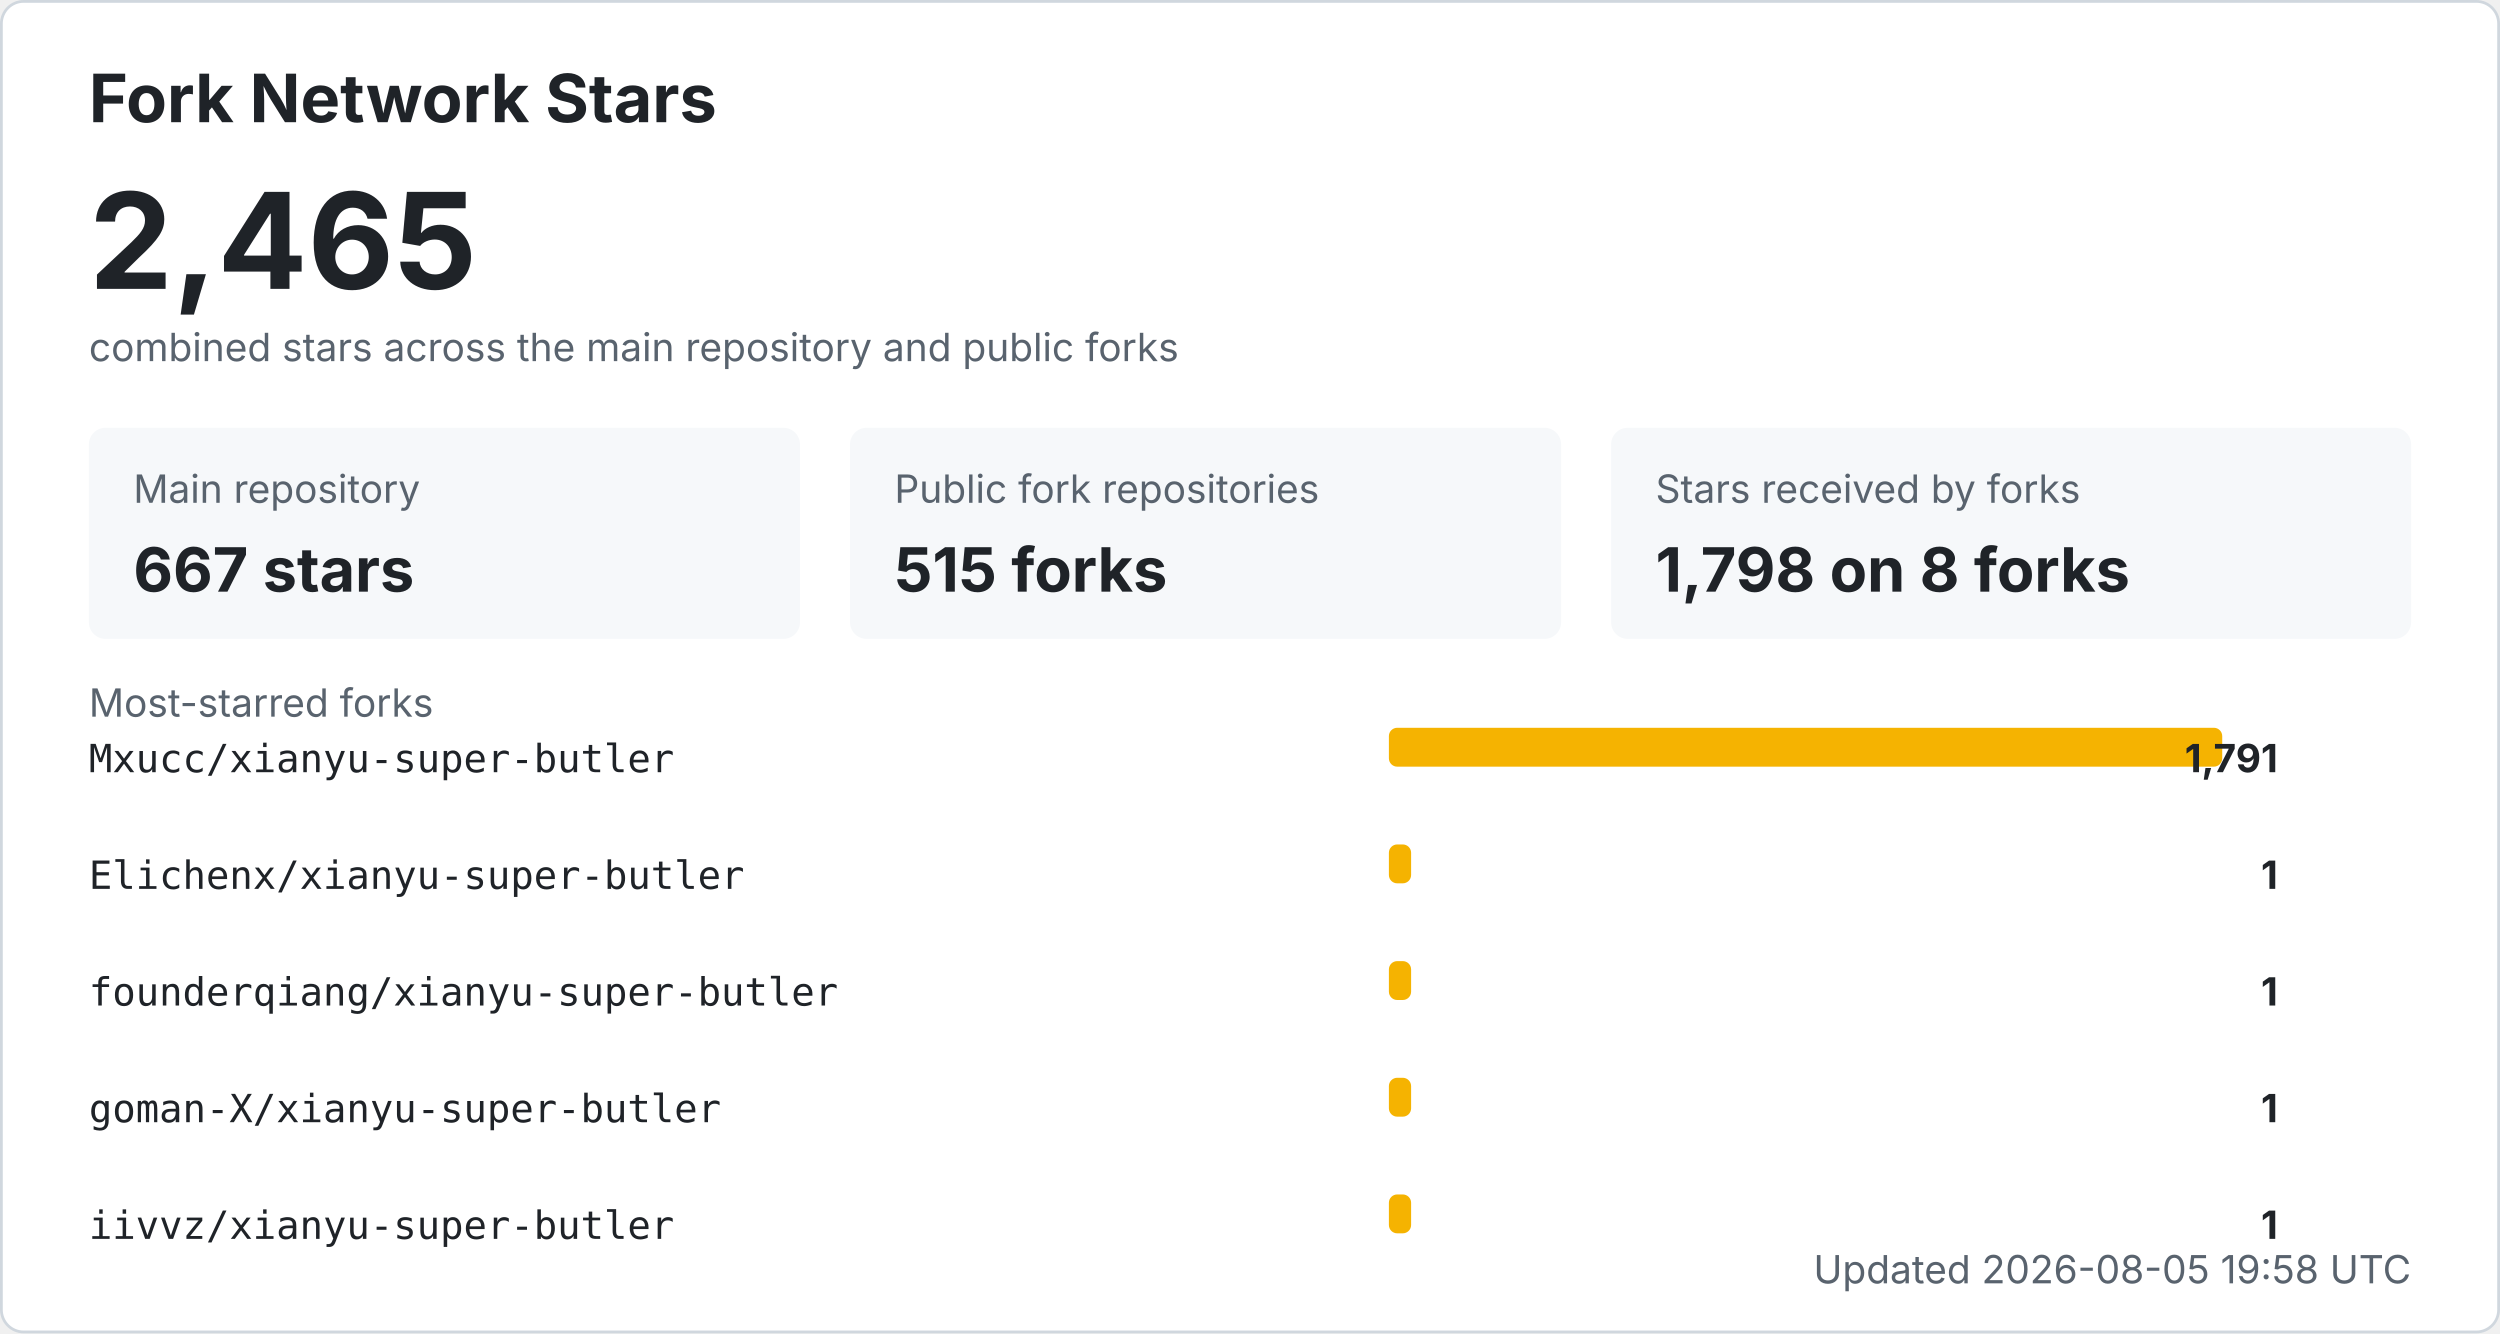
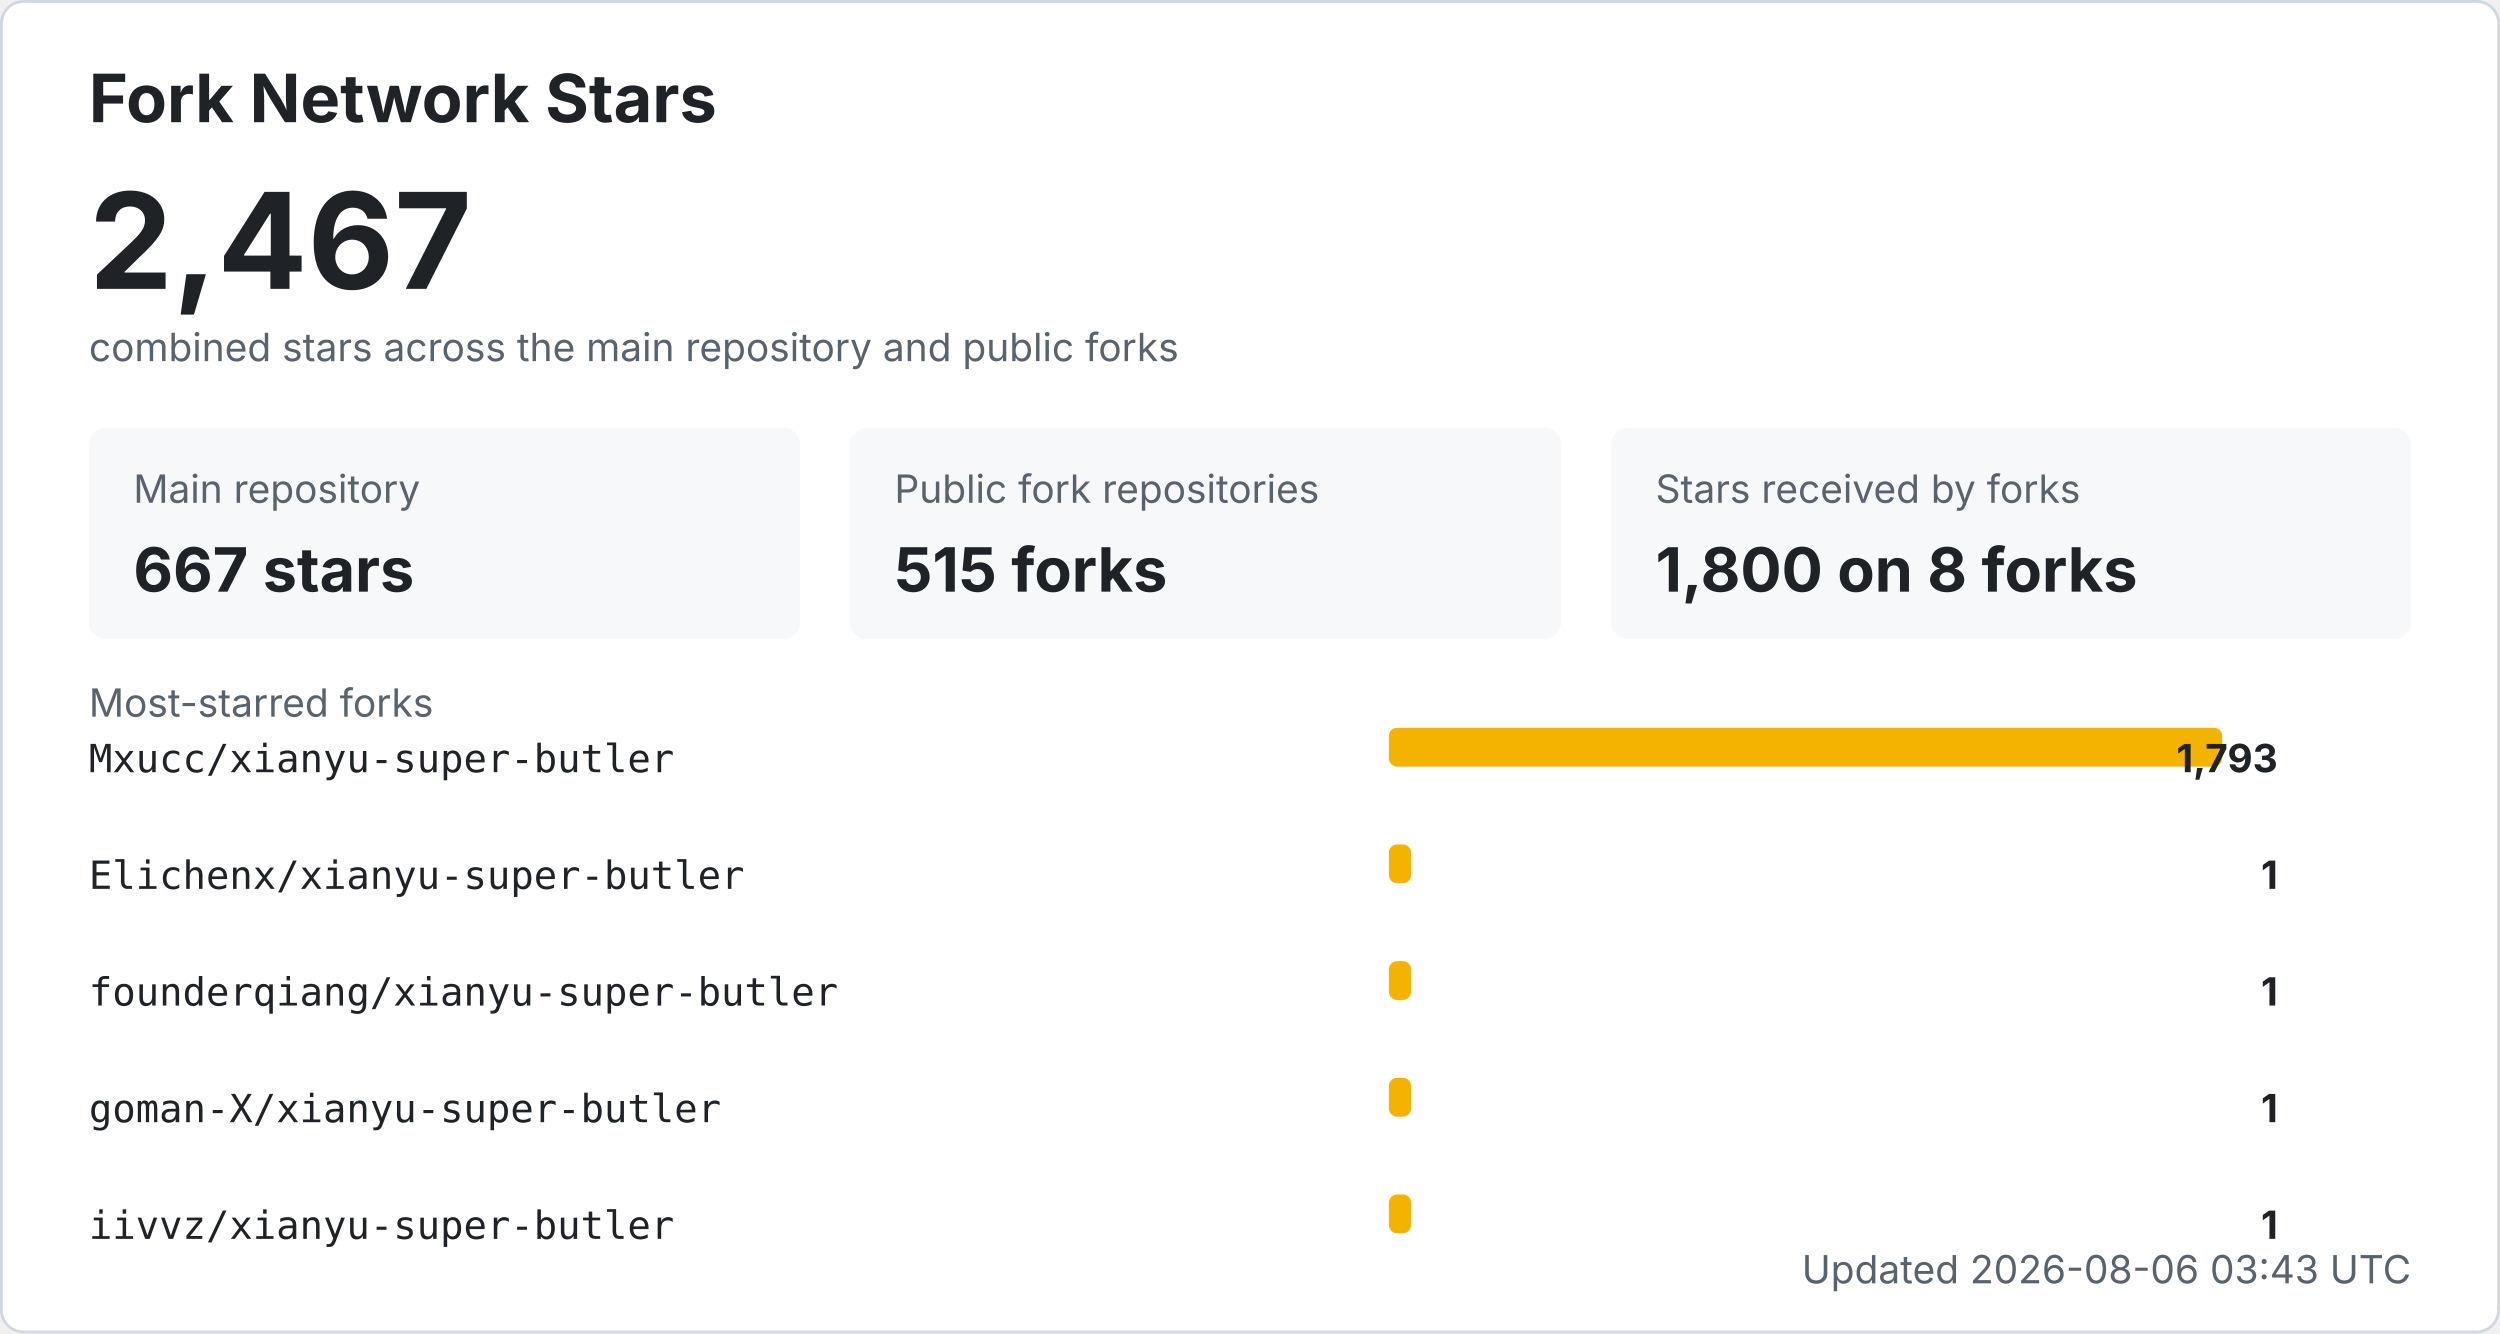
<svg xmlns="http://www.w3.org/2000/svg" width="900" height="480" viewBox="0 0 900 480" role="img" aria-labelledby="title desc">
  <style>
    .bg { fill: #ffffff; stroke: #d0d7de; }
    .title { fill: #1f2328; font: 700 24px -apple-system, BlinkMacSystemFont, "Segoe UI", sans-serif; }
    .total { fill: #1f2328; font: 700 48px -apple-system, BlinkMacSystemFont, "Segoe UI", sans-serif; }
    .label { fill: #59636e; font: 14px -apple-system, BlinkMacSystemFont, "Segoe UI", sans-serif; }
    .metric { fill: #1f2328; font: 700 22px -apple-system, BlinkMacSystemFont, "Segoe UI", sans-serif; }
    .repo { fill: #1f2328; font: 14px ui-monospace, SFMono-Regular, Consolas, monospace; }
    .count { fill: #1f2328; font: 700 14px -apple-system, BlinkMacSystemFont, "Segoe UI", sans-serif; }
    .muted { fill: #59636e; font: 14px -apple-system, BlinkMacSystemFont, "Segoe UI", sans-serif; }
    .card { fill: #f6f8fa; }
    .bar { fill: #f5b301; }
    @media (prefers-color-scheme: dark) {
      .bg { fill: #0d1117; stroke: #30363d; }
      .title, .total, .metric, .repo, .count { fill: #f0f6fc; }
      .label, .muted { fill: #8b949e; }
      .card { fill: #161b22; }
    }
  </style>
  <rect x="0.5" y="0.5" width="899" height="479" rx="8" class="bg" />
  <text x="32" y="44" class="title">Fork Network Stars</text>
-   <text x="32" y="104" class="total">2,465</text>
+   <text x="32" y="104" class="total">2,467</text>
  <text x="32" y="130" class="label">combined stars across the main repository and public forks</text>
  <rect x="32" y="154" width="256" height="76" rx="6" class="card" />
  <text x="48" y="181" class="label">Main repository</text>
  <text x="48" y="213" class="metric">667 stars</text>
  <rect x="306" y="154" width="256" height="76" rx="6" class="card" />
  <text x="322" y="181" class="label">Public fork repositories</text>
  <text x="322" y="213" class="metric">515 forks</text>
  <rect x="580" y="154" width="288" height="76" rx="6" class="card" />
  <text x="596" y="181" class="label">Stars received by forks</text>
-   <text x="596" y="213" class="metric">1,798 on 8 forks</text>
+   <text x="596" y="213" class="metric">1,800 on 8 forks</text>
  <text x="32" y="258" class="label">Most-starred forks</text>
  <text x="32" y="278" class="repo">Mxucc/xianyu-super-butler</text>
  <rect x="500" y="262" width="300" height="14" rx="3" class="bar" />
-   <text x="820" y="278" text-anchor="end" class="count">1,791</text>
+   <text x="820" y="278" text-anchor="end" class="count">1,793</text>
  <text x="32" y="320" class="repo">Elichenx/xianyu-super-butler</text>
  <rect x="500" y="304" width="8" height="14" rx="3" class="bar" />
  <text x="820" y="320" text-anchor="end" class="count">1</text>
  <text x="32" y="362" class="repo">founderqiang/xianyu-super-butler</text>
  <rect x="500" y="346" width="8" height="14" rx="3" class="bar" />
  <text x="820" y="362" text-anchor="end" class="count">1</text>
  <text x="32" y="404" class="repo">goman-X/xianyu-super-butler</text>
  <rect x="500" y="388" width="8" height="14" rx="3" class="bar" />
  <text x="820" y="404" text-anchor="end" class="count">1</text>
  <text x="32" y="446" class="repo">iivvz/xianyu-super-butler</text>
  <rect x="500" y="430" width="8" height="14" rx="3" class="bar" />
  <text x="820" y="446" text-anchor="end" class="count">1</text>
-   <text x="868" y="462" text-anchor="end" class="label">Updated 2026-08-05 19:58 UTC</text>
+   <text x="868" y="462" text-anchor="end" class="label">Updated 2026-08-06 03:43 UTC</text>
</svg>
